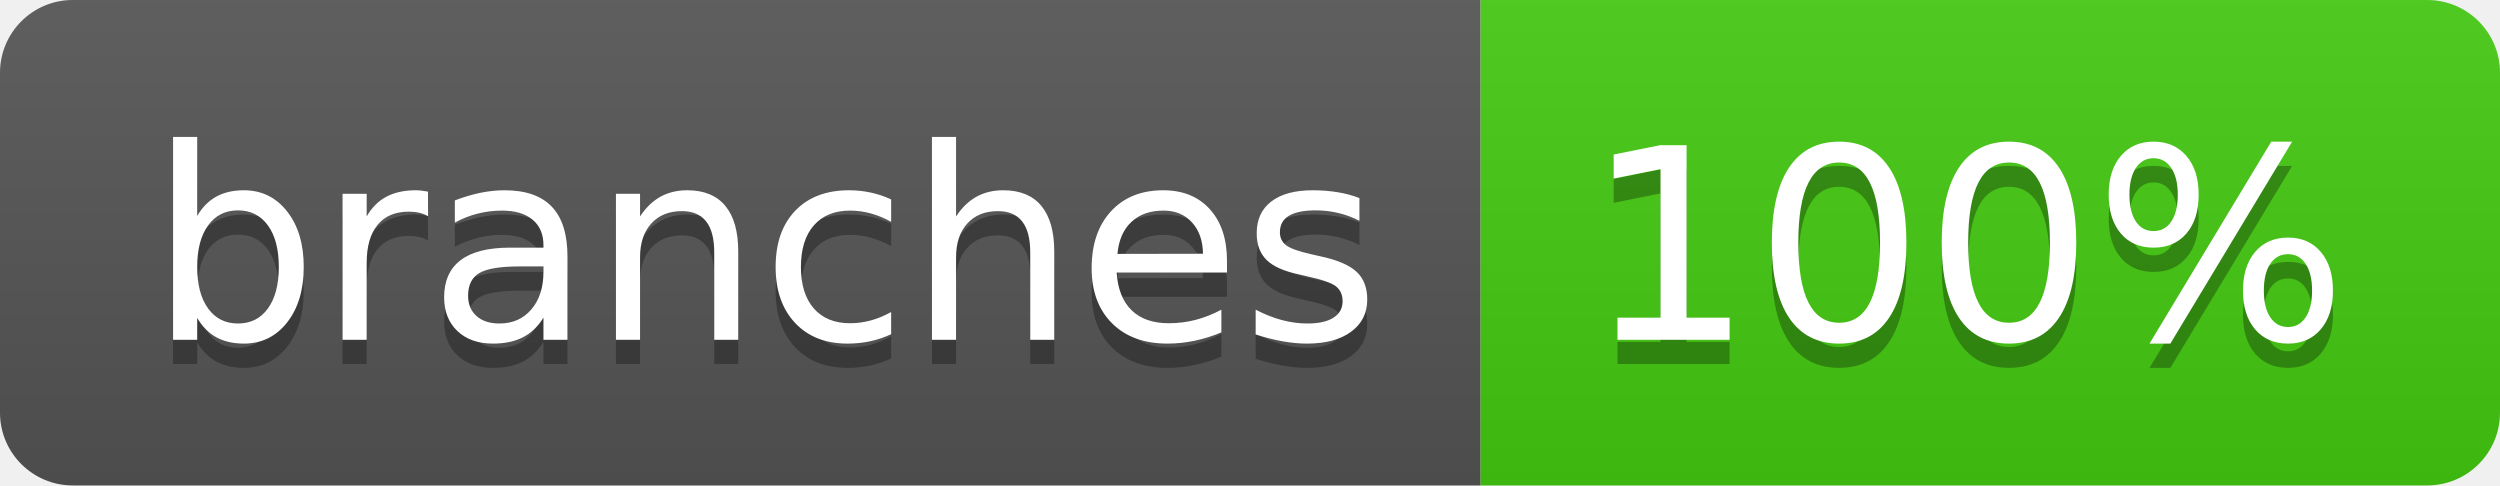
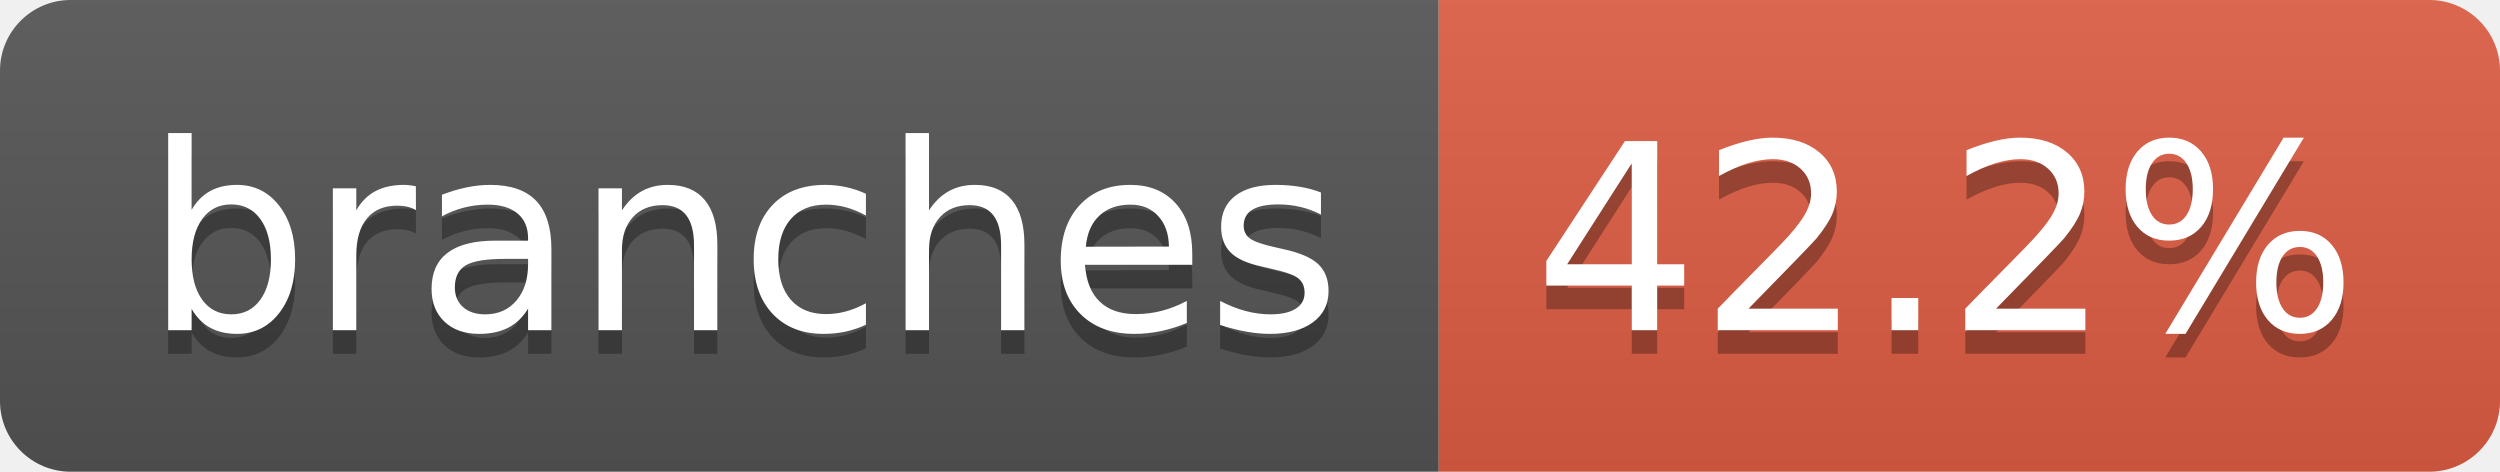
- <svg xmlns="http://www.w3.org/2000/svg" width="103" height="20" role="img" aria-label="branches: 100%">
+ <svg xmlns="http://www.w3.org/2000/svg" width="106" height="20" role="img" aria-label="branches: 42.2%">
  <linearGradient id="s" x2="0" y2="100%">
    <stop offset="0" stop-color="#bbb" stop-opacity=".1" />
    <stop offset="1" stop-opacity=".1" />
  </linearGradient>
  <clipPath id="r">
-     <rect width="103" height="20" rx="3" fill="#fff" />
+     <rect width="106" height="20" rx="3" fill="#fff" />
  </clipPath>
  <g clip-path="url(#r)">
    <rect width="61" height="20" fill="#555" />
-     <rect x="61" width="42" height="20" fill="#4c1" />
-     <rect width="103" height="20" fill="url(#s)" />
+     <rect x="61" width="45" height="20" fill="#e05d44" />
+     <rect width="106" height="20" fill="url(#s)" />
  </g>
  <g fill="#fff" text-anchor="middle" font-family="Verdana,Geneva,DejaVu Sans,sans-serif" text-rendering="geometricPrecision" font-size="110">
    <text aria-hidden="true" x="315" y="150" fill="#010101" fill-opacity=".3" transform="scale(.1)" textLength="507">branches</text>
    <text x="315" y="140" transform="scale(.1)" fill="#fff" textLength="507">branches</text>
-     <text aria-hidden="true" x="810" y="150" fill="#010101" fill-opacity=".3" transform="scale(.1)" textLength="315">100%</text>
-     <text x="810" y="140" transform="scale(.1)" fill="#fff" textLength="315">100%</text>
+     <text aria-hidden="true" x="825" y="150" fill="#010101" fill-opacity=".3" transform="scale(.1)" textLength="350">42.2%</text>
+     <text x="825" y="140" transform="scale(.1)" fill="#fff" textLength="350">42.2%</text>
  </g>
</svg>
